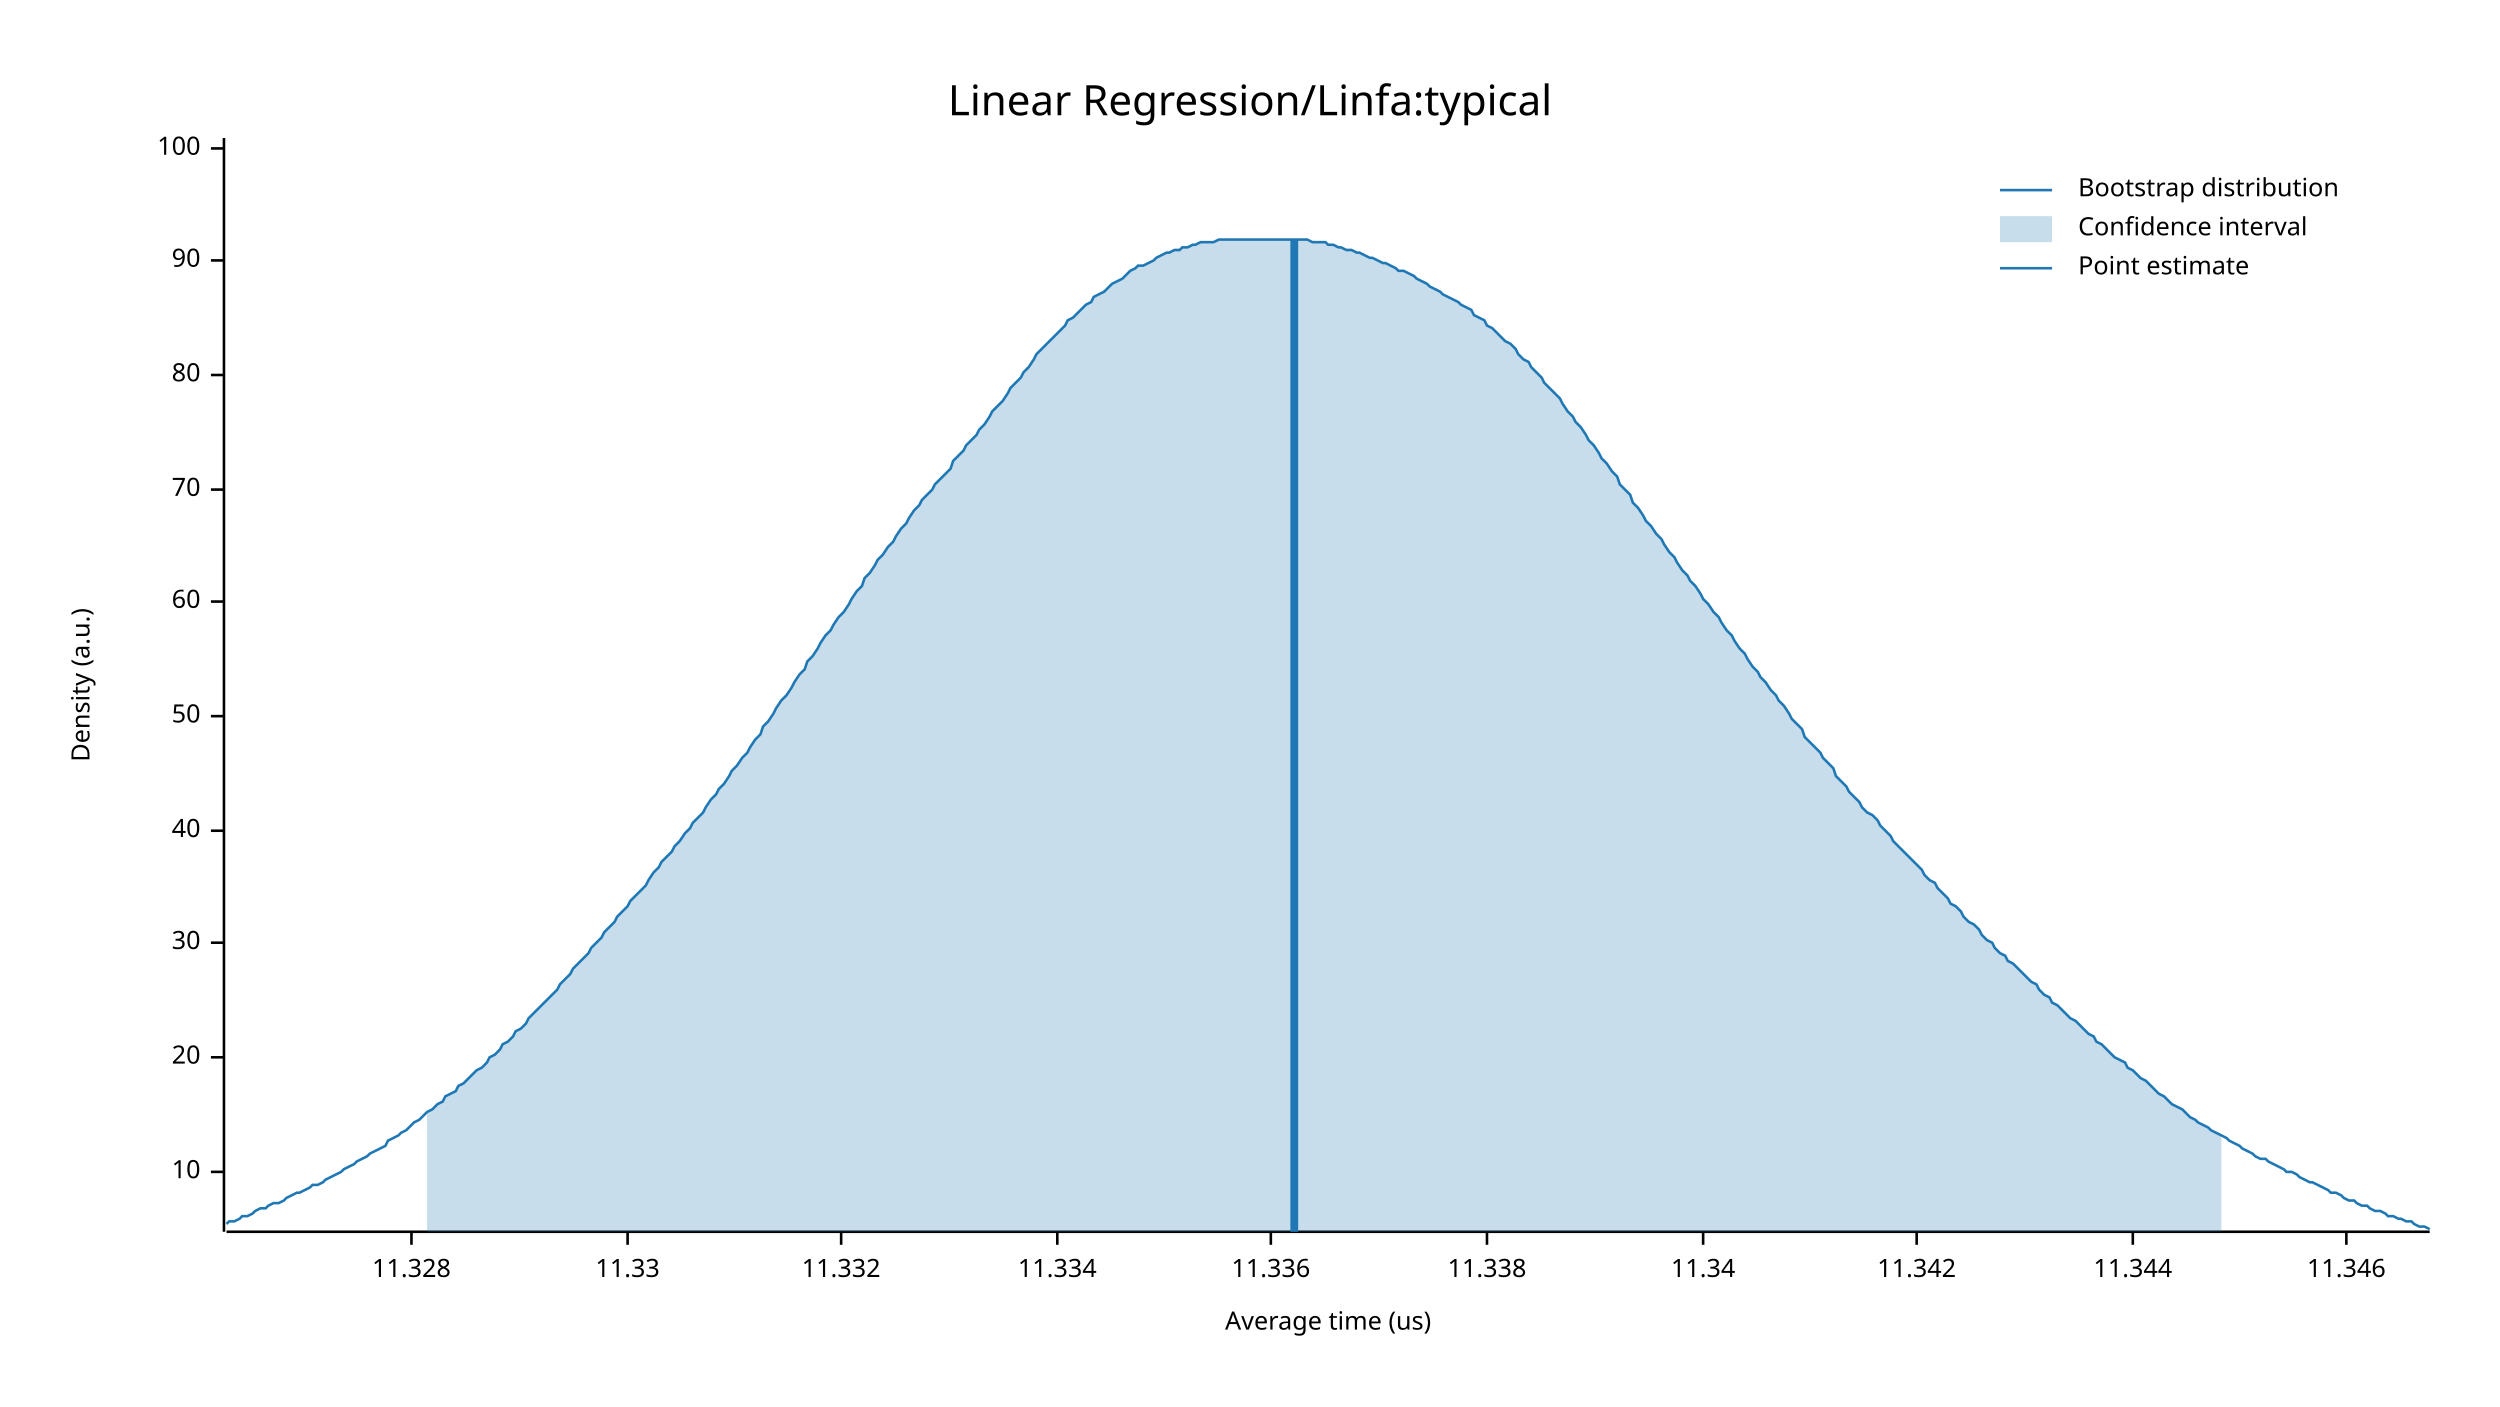
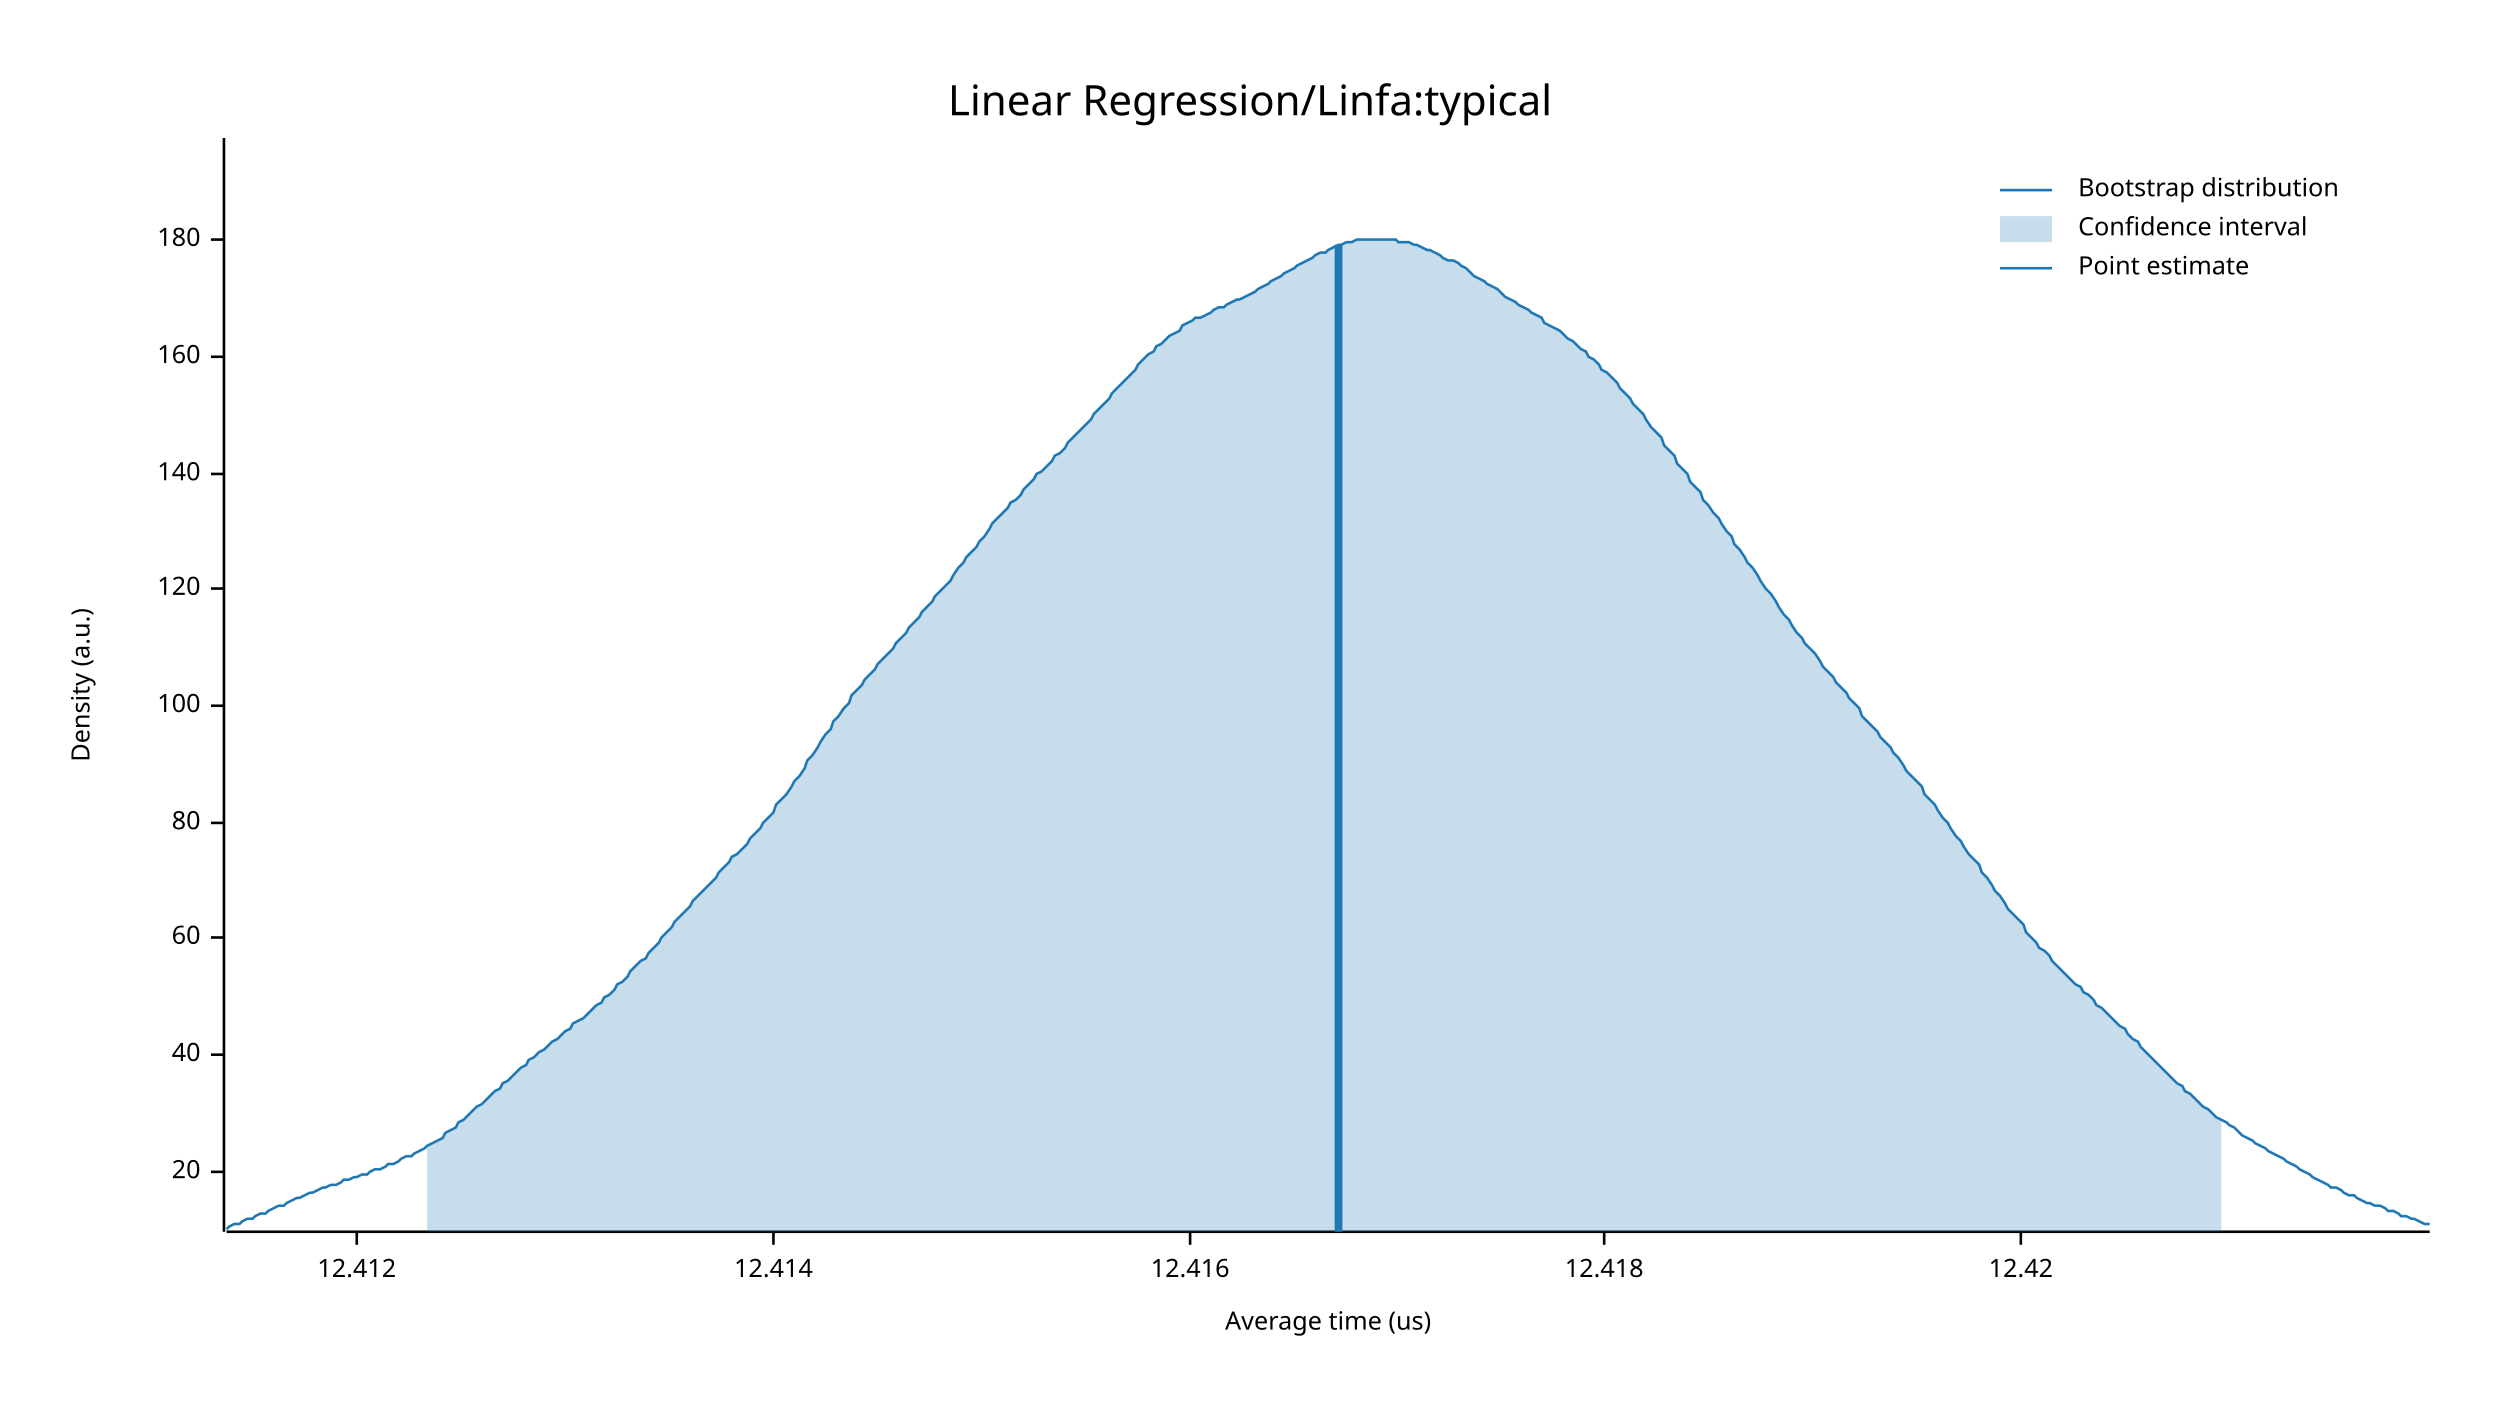
<svg xmlns="http://www.w3.org/2000/svg" width="960" height="540" viewBox="0 0 960 540">
  <text x="480" y="32" dy="0.76em" text-anchor="middle" font-family="sans-serif" font-size="16.129" opacity="1" fill="#000000">
Linear Regression/Linfa:typical
</text>
  <text x="27" y="263" dy="0.76em" text-anchor="middle" font-family="sans-serif" font-size="9.677" opacity="1" fill="#000000" transform="rotate(270, 27, 263)">
Density (a.u.)
</text>
  <text x="510" y="513" dy="-0.5ex" text-anchor="middle" font-family="sans-serif" font-size="9.677" opacity="1" fill="#000000">
Average time (us)
</text>
  <polyline fill="none" opacity="1" stroke="#000000" stroke-width="1" points="86,53 86,473 " />
  <text x="77" y="450" dy="0.5ex" text-anchor="end" font-family="sans-serif" font-size="9.677" opacity="1" fill="#000000">
- 10
+ 20
</text>
  <polyline fill="none" opacity="1" stroke="#000000" stroke-width="1" points="81,450 86,450 " />
-   <text x="77" y="406" dy="0.5ex" text-anchor="end" font-family="sans-serif" font-size="9.677" opacity="1" fill="#000000">
- 20
- </text>
-   <polyline fill="none" opacity="1" stroke="#000000" stroke-width="1" points="81,406 86,406 " />
-   <text x="77" y="362" dy="0.5ex" text-anchor="end" font-family="sans-serif" font-size="9.677" opacity="1" fill="#000000">
- 30
- </text>
-   <polyline fill="none" opacity="1" stroke="#000000" stroke-width="1" points="81,362 86,362 " />
-   <text x="77" y="319" dy="0.5ex" text-anchor="end" font-family="sans-serif" font-size="9.677" opacity="1" fill="#000000">
+   <text x="77" y="405" dy="0.5ex" text-anchor="end" font-family="sans-serif" font-size="9.677" opacity="1" fill="#000000">
40
</text>
-   <polyline fill="none" opacity="1" stroke="#000000" stroke-width="1" points="81,319 86,319 " />
-   <text x="77" y="275" dy="0.5ex" text-anchor="end" font-family="sans-serif" font-size="9.677" opacity="1" fill="#000000">
- 50
- </text>
-   <polyline fill="none" opacity="1" stroke="#000000" stroke-width="1" points="81,275 86,275 " />
-   <text x="77" y="231" dy="0.5ex" text-anchor="end" font-family="sans-serif" font-size="9.677" opacity="1" fill="#000000">
+   <polyline fill="none" opacity="1" stroke="#000000" stroke-width="1" points="81,405 86,405 " />
+   <text x="77" y="360" dy="0.5ex" text-anchor="end" font-family="sans-serif" font-size="9.677" opacity="1" fill="#000000">
60
</text>
-   <polyline fill="none" opacity="1" stroke="#000000" stroke-width="1" points="81,231 86,231 " />
-   <text x="77" y="188" dy="0.5ex" text-anchor="end" font-family="sans-serif" font-size="9.677" opacity="1" fill="#000000">
- 70
- </text>
-   <polyline fill="none" opacity="1" stroke="#000000" stroke-width="1" points="81,188 86,188 " />
-   <text x="77" y="144" dy="0.5ex" text-anchor="end" font-family="sans-serif" font-size="9.677" opacity="1" fill="#000000">
+   <polyline fill="none" opacity="1" stroke="#000000" stroke-width="1" points="81,360 86,360 " />
+   <text x="77" y="316" dy="0.5ex" text-anchor="end" font-family="sans-serif" font-size="9.677" opacity="1" fill="#000000">
80
</text>
-   <polyline fill="none" opacity="1" stroke="#000000" stroke-width="1" points="81,144 86,144 " />
-   <text x="77" y="100" dy="0.5ex" text-anchor="end" font-family="sans-serif" font-size="9.677" opacity="1" fill="#000000">
- 90
- </text>
-   <polyline fill="none" opacity="1" stroke="#000000" stroke-width="1" points="81,100 86,100 " />
-   <text x="77" y="57" dy="0.5ex" text-anchor="end" font-family="sans-serif" font-size="9.677" opacity="1" fill="#000000">
+   <polyline fill="none" opacity="1" stroke="#000000" stroke-width="1" points="81,316 86,316 " />
+   <text x="77" y="271" dy="0.5ex" text-anchor="end" font-family="sans-serif" font-size="9.677" opacity="1" fill="#000000">
100
</text>
-   <polyline fill="none" opacity="1" stroke="#000000" stroke-width="1" points="81,57 86,57 " />
+   <polyline fill="none" opacity="1" stroke="#000000" stroke-width="1" points="81,271 86,271 " />
+   <text x="77" y="226" dy="0.5ex" text-anchor="end" font-family="sans-serif" font-size="9.677" opacity="1" fill="#000000">
+ 120
+ </text>
+   <polyline fill="none" opacity="1" stroke="#000000" stroke-width="1" points="81,226 86,226 " />
+   <text x="77" y="182" dy="0.5ex" text-anchor="end" font-family="sans-serif" font-size="9.677" opacity="1" fill="#000000">
+ 140
+ </text>
+   <polyline fill="none" opacity="1" stroke="#000000" stroke-width="1" points="81,182 86,182 " />
+   <text x="77" y="137" dy="0.5ex" text-anchor="end" font-family="sans-serif" font-size="9.677" opacity="1" fill="#000000">
+ 160
+ </text>
+   <polyline fill="none" opacity="1" stroke="#000000" stroke-width="1" points="81,137 86,137 " />
+   <text x="77" y="92" dy="0.5ex" text-anchor="end" font-family="sans-serif" font-size="9.677" opacity="1" fill="#000000">
+ 180
+ </text>
+   <polyline fill="none" opacity="1" stroke="#000000" stroke-width="1" points="81,92 86,92 " />
  <polyline fill="none" opacity="1" stroke="#000000" stroke-width="1" points="87,473 933,473 " />
-   <text x="158" y="483" dy="0.76em" text-anchor="middle" font-family="sans-serif" font-size="9.677" opacity="1" fill="#000000">
- 11.328
+   <text x="137" y="483" dy="0.76em" text-anchor="middle" font-family="sans-serif" font-size="9.677" opacity="1" fill="#000000">
+ 12.412
</text>
-   <polyline fill="none" opacity="1" stroke="#000000" stroke-width="1" points="158,473 158,478 " />
-   <text x="241" y="483" dy="0.76em" text-anchor="middle" font-family="sans-serif" font-size="9.677" opacity="1" fill="#000000">
- 11.33
+   <polyline fill="none" opacity="1" stroke="#000000" stroke-width="1" points="137,473 137,478 " />
+   <text x="297" y="483" dy="0.76em" text-anchor="middle" font-family="sans-serif" font-size="9.677" opacity="1" fill="#000000">
+ 12.414
</text>
-   <polyline fill="none" opacity="1" stroke="#000000" stroke-width="1" points="241,473 241,478 " />
-   <text x="323" y="483" dy="0.76em" text-anchor="middle" font-family="sans-serif" font-size="9.677" opacity="1" fill="#000000">
- 11.332
+   <polyline fill="none" opacity="1" stroke="#000000" stroke-width="1" points="297,473 297,478 " />
+   <text x="457" y="483" dy="0.76em" text-anchor="middle" font-family="sans-serif" font-size="9.677" opacity="1" fill="#000000">
+ 12.416
</text>
-   <polyline fill="none" opacity="1" stroke="#000000" stroke-width="1" points="323,473 323,478 " />
-   <text x="406" y="483" dy="0.76em" text-anchor="middle" font-family="sans-serif" font-size="9.677" opacity="1" fill="#000000">
- 11.334
+   <polyline fill="none" opacity="1" stroke="#000000" stroke-width="1" points="457,473 457,478 " />
+   <text x="616" y="483" dy="0.76em" text-anchor="middle" font-family="sans-serif" font-size="9.677" opacity="1" fill="#000000">
+ 12.418
</text>
-   <polyline fill="none" opacity="1" stroke="#000000" stroke-width="1" points="406,473 406,478 " />
-   <text x="488" y="483" dy="0.76em" text-anchor="middle" font-family="sans-serif" font-size="9.677" opacity="1" fill="#000000">
- 11.336
+   <polyline fill="none" opacity="1" stroke="#000000" stroke-width="1" points="616,473 616,478 " />
+   <text x="776" y="483" dy="0.76em" text-anchor="middle" font-family="sans-serif" font-size="9.677" opacity="1" fill="#000000">
+ 12.42
</text>
-   <polyline fill="none" opacity="1" stroke="#000000" stroke-width="1" points="488,473 488,478 " />
-   <text x="571" y="483" dy="0.76em" text-anchor="middle" font-family="sans-serif" font-size="9.677" opacity="1" fill="#000000">
- 11.338
- </text>
-   <polyline fill="none" opacity="1" stroke="#000000" stroke-width="1" points="571,473 571,478 " />
-   <text x="654" y="483" dy="0.76em" text-anchor="middle" font-family="sans-serif" font-size="9.677" opacity="1" fill="#000000">
- 11.34
- </text>
-   <polyline fill="none" opacity="1" stroke="#000000" stroke-width="1" points="654,473 654,478 " />
-   <text x="736" y="483" dy="0.76em" text-anchor="middle" font-family="sans-serif" font-size="9.677" opacity="1" fill="#000000">
- 11.342
- </text>
-   <polyline fill="none" opacity="1" stroke="#000000" stroke-width="1" points="736,473 736,478 " />
-   <text x="819" y="483" dy="0.76em" text-anchor="middle" font-family="sans-serif" font-size="9.677" opacity="1" fill="#000000">
- 11.344
- </text>
-   <polyline fill="none" opacity="1" stroke="#000000" stroke-width="1" points="819,473 819,478 " />
-   <text x="901" y="483" dy="0.76em" text-anchor="middle" font-family="sans-serif" font-size="9.677" opacity="1" fill="#000000">
- 11.346
- </text>
-   <polyline fill="none" opacity="1" stroke="#000000" stroke-width="1" points="901,473 901,478 " />
-   <polyline fill="none" opacity="1" stroke="#1F78B4" stroke-width="1" points="87,470 88,469 90,469 92,468 93,467 95,467 97,466 98,465 100,464 102,464 103,463 105,462 107,462 109,461 110,460 112,459 114,458 115,458 117,457 119,456 120,455 122,455 124,454 125,453 127,452 129,451 131,450 132,449 134,448 136,447 137,446 139,445 141,444 142,443 144,442 146,441 148,440 149,438 151,437 153,436 154,435 156,434 158,432 159,431 161,430 163,428 164,427 166,426 168,424 170,423 171,421 173,420 175,419 176,417 178,416 180,414 181,413 183,411 185,410 187,408 188,406 190,405 192,403 193,401 195,400 197,398 198,396 200,395 202,393 203,391 205,389 207,387 209,385 210,384 212,382 214,380 215,378 217,376 219,374 220,372 222,370 224,368 226,366 227,364 229,362 231,360 232,358 234,356 236,354 237,352 239,350 241,348 242,346 244,344 246,342 248,340 249,338 251,335 253,333 254,331 256,329 258,327 259,325 261,323 263,320 265,318 266,316 268,314 270,312 271,310 273,307 275,305 276,303 278,301 280,298 281,296 283,294 285,291 287,289 288,287 290,284 292,282 293,279 295,277 297,274 298,272 300,269 302,267 304,264 305,262 307,259 309,257 310,254 312,252 314,249 315,247 317,244 319,242 320,240 322,237 324,235 326,232 327,230 329,227 331,225 332,222 334,220 336,217 337,215 339,213 341,210 343,208 344,206 346,203 348,201 349,199 351,196 353,194 354,192 356,190 358,188 359,186 361,184 363,182 365,180 366,177 368,175 370,173 371,171 373,169 375,167 376,165 378,163 380,160 381,158 383,156 385,154 387,151 388,149 390,147 392,145 393,143 395,141 397,138 398,136 400,134 402,132 404,130 405,129 407,127 409,125 410,123 412,122 414,120 415,119 417,117 419,116 420,114 422,113 424,112 426,110 427,109 429,108 431,107 432,106 434,104 436,103 437,102 439,102 441,101 443,100 444,99 446,98 448,97 449,97 451,96 453,96 454,95 456,95 458,94 459,94 461,93 463,93 465,93 466,93 468,92 470,92 471,92 473,92 475,92 476,92 478,92 480,92 482,92 483,92 485,92 487,92 488,92 490,92 492,92 493,92 495,92 497,92 498,92 500,92 502,92 504,93 505,93 507,93 509,93 510,94 512,94 514,95 515,95 517,96 519,96 521,97 522,97 524,98 526,99 527,99 529,100 531,101 532,101 534,102 536,103 537,104 539,104 541,105 543,106 544,107 546,108 548,109 549,110 551,111 553,112 554,113 556,114 558,115 560,116 561,117 563,118 565,119 566,121 568,122 570,123 571,125 573,126 575,128 576,129 578,131 580,132 582,134 583,136 585,138 587,139 588,141 590,143 592,145 593,147 595,149 597,151 599,153 600,155 602,158 604,160 605,162 607,164 609,167 610,169 612,171 614,174 615,176 617,178 619,181 621,183 622,186 624,188 626,190 627,193 629,195 631,198 632,200 634,202 636,205 638,207 639,209 641,212 643,214 644,216 646,219 648,221 649,223 651,225 653,228 654,230 656,232 658,235 660,237 661,239 663,242 665,244 666,246 668,249 670,251 671,253 673,256 675,258 676,260 678,262 680,265 682,267 683,269 685,271 687,274 688,276 690,278 692,280 693,283 695,285 697,287 699,289 700,291 702,293 704,295 705,298 707,300 709,302 710,304 712,306 714,308 715,310 717,312 719,313 721,315 722,317 724,319 726,321 727,323 729,325 731,327 732,328 734,330 736,332 738,334 739,336 741,338 743,339 744,341 746,343 748,345 749,347 751,348 753,350 754,352 756,354 758,355 760,357 761,359 763,361 765,362 766,364 768,366 770,367 771,369 773,370 775,372 777,374 778,375 780,377 782,378 783,380 785,382 787,383 788,385 790,386 792,388 793,389 795,391 797,392 799,394 800,395 802,397 804,398 805,400 807,401 809,403 810,404 812,406 814,407 816,408 817,410 819,411 821,413 822,414 824,415 826,417 827,418 829,420 831,421 832,422 834,424 836,425 838,426 839,427 841,429 843,430 844,431 846,432 848,433 849,434 851,435 853,436 855,437 856,438 858,439 860,440 861,441 863,442 865,443 866,444 868,445 870,445 871,446 873,447 875,448 877,449 878,450 880,450 882,451 883,452 885,453 887,454 888,454 890,455 892,456 894,457 895,458 897,458 899,459 900,460 902,461 904,461 905,462 907,463 909,463 910,464 912,465 914,465 916,466 917,467 919,467 921,468 922,468 924,469 926,469 927,470 929,471 931,471 933,472 " />
-   <polygon opacity="0.25" fill="#1F78B4" points="164,427 166,426 168,424 170,423 171,421 173,420 175,419 176,417 178,416 180,414 181,413 183,411 185,410 187,408 188,406 190,405 192,403 193,401 195,400 197,398 198,396 200,395 202,393 203,391 205,389 207,387 209,385 210,384 212,382 214,380 215,378 217,376 219,374 220,372 222,370 224,368 226,366 227,364 229,362 231,360 232,358 234,356 236,354 237,352 239,350 241,348 242,346 244,344 246,342 248,340 249,338 251,335 253,333 254,331 256,329 258,327 259,325 261,323 263,320 265,318 266,316 268,314 270,312 271,310 273,307 275,305 276,303 278,301 280,298 281,296 283,294 285,291 287,289 288,287 290,284 292,282 293,279 295,277 297,274 298,272 300,269 302,267 304,264 305,262 307,259 309,257 310,254 312,252 314,249 315,247 317,244 319,242 320,240 322,237 324,235 326,232 327,230 329,227 331,225 332,222 334,220 336,217 337,215 339,213 341,210 343,208 344,206 346,203 348,201 349,199 351,196 353,194 354,192 356,190 358,188 359,186 361,184 363,182 365,180 366,177 368,175 370,173 371,171 373,169 375,167 376,165 378,163 380,160 381,158 383,156 385,154 387,151 388,149 390,147 392,145 393,143 395,141 397,138 398,136 400,134 402,132 404,130 405,129 407,127 409,125 410,123 412,122 414,120 415,119 417,117 419,116 420,114 422,113 424,112 426,110 427,109 429,108 431,107 432,106 434,104 436,103 437,102 439,102 441,101 443,100 444,99 446,98 448,97 449,97 451,96 453,96 454,95 456,95 458,94 459,94 461,93 463,93 465,93 466,93 468,92 470,92 471,92 473,92 475,92 476,92 478,92 480,92 482,92 483,92 485,92 487,92 488,92 490,92 492,92 493,92 495,92 497,92 498,92 500,92 502,92 504,93 505,93 507,93 509,93 510,94 512,94 514,95 515,95 517,96 519,96 521,97 522,97 524,98 526,99 527,99 529,100 531,101 532,101 534,102 536,103 537,104 539,104 541,105 543,106 544,107 546,108 548,109 549,110 551,111 553,112 554,113 556,114 558,115 560,116 561,117 563,118 565,119 566,121 568,122 570,123 571,125 573,126 575,128 576,129 578,131 580,132 582,134 583,136 585,138 587,139 588,141 590,143 592,145 593,147 595,149 597,151 599,153 600,155 602,158 604,160 605,162 607,164 609,167 610,169 612,171 614,174 615,176 617,178 619,181 621,183 622,186 624,188 626,190 627,193 629,195 631,198 632,200 634,202 636,205 638,207 639,209 641,212 643,214 644,216 646,219 648,221 649,223 651,225 653,228 654,230 656,232 658,235 660,237 661,239 663,242 665,244 666,246 668,249 670,251 671,253 673,256 675,258 676,260 678,262 680,265 682,267 683,269 685,271 687,274 688,276 690,278 692,280 693,283 695,285 697,287 699,289 700,291 702,293 704,295 705,298 707,300 709,302 710,304 712,306 714,308 715,310 717,312 719,313 721,315 722,317 724,319 726,321 727,323 729,325 731,327 732,328 734,330 736,332 738,334 739,336 741,338 743,339 744,341 746,343 748,345 749,347 751,348 753,350 754,352 756,354 758,355 760,357 761,359 763,361 765,362 766,364 768,366 770,367 771,369 773,370 775,372 777,374 778,375 780,377 782,378 783,380 785,382 787,383 788,385 790,386 792,388 793,389 795,391 797,392 799,394 800,395 802,397 804,398 805,400 807,401 809,403 810,404 812,406 814,407 816,408 817,410 819,411 821,413 822,414 824,415 826,417 827,418 829,420 831,421 832,422 834,424 836,425 838,426 839,427 841,429 843,430 844,431 846,432 848,433 849,434 851,435 853,436 853,473 164,473 " />
-   <polyline fill="none" opacity="1" stroke="#1F78B4" stroke-width="3" points="497,473 497,92 " />
+   <polyline fill="none" opacity="1" stroke="#000000" stroke-width="1" points="776,473 776,478 " />
+   <polyline fill="none" opacity="1" stroke="#1F78B4" stroke-width="1" points="87,472 88,471 90,470 92,470 93,469 95,468 97,468 98,467 100,466 102,466 103,465 105,464 107,463 109,463 110,462 112,461 114,460 115,460 117,459 119,458 120,458 122,457 124,456 125,456 127,455 129,455 131,454 132,453 134,453 136,452 137,452 139,451 141,451 142,450 144,449 146,449 148,448 149,447 151,447 153,446 154,445 156,444 158,444 159,443 161,442 163,441 164,440 166,439 168,438 170,437 171,435 173,434 175,433 176,431 178,430 180,428 181,427 183,425 185,424 187,422 188,421 190,419 192,418 193,416 195,415 197,413 198,412 200,410 202,409 203,407 205,406 207,404 209,403 210,402 212,400 214,399 215,398 217,396 219,395 220,393 222,392 224,391 226,389 227,388 229,386 231,385 232,383 234,382 236,380 237,378 239,377 241,375 242,373 244,371 246,369 248,368 249,366 251,364 253,362 254,360 256,358 258,356 259,354 261,352 263,350 265,348 266,346 268,344 270,342 271,341 273,339 275,337 276,335 278,333 280,331 281,329 283,328 285,326 287,324 288,322 290,320 292,318 293,316 295,314 297,312 298,309 300,307 302,305 304,302 305,300 307,298 309,295 310,292 312,290 314,287 315,285 317,282 319,280 320,277 322,275 324,272 326,270 327,267 329,265 331,263 332,261 334,259 336,257 337,255 339,253 341,251 343,249 344,247 346,245 348,243 349,241 351,239 353,237 354,235 356,233 358,231 359,229 361,227 363,225 365,223 366,221 368,218 370,216 371,214 373,212 375,210 376,208 378,206 380,203 381,201 383,199 385,197 387,195 388,193 390,192 392,190 393,188 395,186 397,184 398,182 400,181 402,179 404,177 405,175 407,174 409,172 410,170 412,168 414,166 415,165 417,163 419,161 420,159 422,157 424,155 426,153 427,151 429,149 431,147 432,146 434,144 436,142 437,140 439,138 441,136 443,135 444,133 446,132 448,130 449,129 451,128 453,127 454,125 456,124 458,123 459,122 461,122 463,121 465,120 466,119 468,118 470,118 471,117 473,116 475,115 476,115 478,114 480,113 482,112 483,111 485,110 487,109 488,108 490,107 492,106 493,105 495,104 497,103 498,102 500,101 502,100 504,99 505,98 507,97 509,97 510,96 512,95 514,94 515,94 517,93 519,93 521,92 522,92 524,92 526,92 527,92 529,92 531,92 532,92 534,92 536,92 537,93 539,93 541,93 543,94 544,94 546,95 548,96 549,96 551,97 553,98 554,99 556,100 558,100 560,101 561,102 563,103 565,105 566,106 568,107 570,108 571,109 573,110 575,111 576,112 578,114 580,115 582,116 583,117 585,118 587,119 588,120 590,121 592,122 593,124 595,125 597,126 599,127 600,128 602,130 604,131 605,132 607,134 609,135 610,137 612,138 614,140 615,142 617,143 619,145 621,147 622,149 624,151 626,153 627,155 629,157 631,159 632,161 634,164 636,166 638,168 639,171 641,173 643,175 644,178 646,180 648,182 649,185 651,187 653,189 654,192 656,194 658,197 660,199 661,201 663,204 665,206 666,209 668,211 670,214 671,216 673,218 675,221 676,223 678,226 680,228 682,231 683,233 685,236 687,238 688,240 690,243 692,245 693,247 695,249 697,251 699,254 700,256 702,258 704,260 705,262 707,264 709,266 710,268 712,270 714,272 715,275 717,277 719,279 721,281 722,283 724,285 726,287 727,289 729,291 731,294 732,296 734,298 736,300 738,302 739,305 741,307 743,309 744,311 746,314 748,316 749,318 751,321 753,323 754,325 756,328 758,330 760,332 761,335 763,337 765,340 766,342 768,344 770,347 771,349 773,351 775,353 777,355 778,358 780,360 782,362 783,364 785,365 787,367 788,369 790,371 792,373 793,374 795,376 797,378 799,379 800,381 802,382 804,384 805,386 807,387 809,389 810,390 812,392 814,394 816,395 817,397 819,399 821,400 822,402 824,404 826,406 827,407 829,409 831,411 832,412 834,414 836,416 838,417 839,419 841,420 843,422 844,423 846,425 848,426 849,427 851,429 853,430 855,431 856,432 858,433 860,435 861,436 863,437 865,438 866,439 868,440 870,441 871,442 873,443 875,444 877,445 878,446 880,447 882,448 883,449 885,450 887,451 888,452 890,453 892,454 894,455 895,456 897,456 899,457 900,458 902,459 904,459 905,460 907,461 909,462 910,462 912,463 914,463 916,464 917,465 919,465 921,466 922,467 924,467 926,468 927,468 929,469 931,470 933,470 " />
+   <polygon opacity="0.25" fill="#1F78B4" points="164,440 166,439 168,438 170,437 171,435 173,434 175,433 176,431 178,430 180,428 181,427 183,425 185,424 187,422 188,421 190,419 192,418 193,416 195,415 197,413 198,412 200,410 202,409 203,407 205,406 207,404 209,403 210,402 212,400 214,399 215,398 217,396 219,395 220,393 222,392 224,391 226,389 227,388 229,386 231,385 232,383 234,382 236,380 237,378 239,377 241,375 242,373 244,371 246,369 248,368 249,366 251,364 253,362 254,360 256,358 258,356 259,354 261,352 263,350 265,348 266,346 268,344 270,342 271,341 273,339 275,337 276,335 278,333 280,331 281,329 283,328 285,326 287,324 288,322 290,320 292,318 293,316 295,314 297,312 298,309 300,307 302,305 304,302 305,300 307,298 309,295 310,292 312,290 314,287 315,285 317,282 319,280 320,277 322,275 324,272 326,270 327,267 329,265 331,263 332,261 334,259 336,257 337,255 339,253 341,251 343,249 344,247 346,245 348,243 349,241 351,239 353,237 354,235 356,233 358,231 359,229 361,227 363,225 365,223 366,221 368,218 370,216 371,214 373,212 375,210 376,208 378,206 380,203 381,201 383,199 385,197 387,195 388,193 390,192 392,190 393,188 395,186 397,184 398,182 400,181 402,179 404,177 405,175 407,174 409,172 410,170 412,168 414,166 415,165 417,163 419,161 420,159 422,157 424,155 426,153 427,151 429,149 431,147 432,146 434,144 436,142 437,140 439,138 441,136 443,135 444,133 446,132 448,130 449,129 451,128 453,127 454,125 456,124 458,123 459,122 461,122 463,121 465,120 466,119 468,118 470,118 471,117 473,116 475,115 476,115 478,114 480,113 482,112 483,111 485,110 487,109 488,108 490,107 492,106 493,105 495,104 497,103 498,102 500,101 502,100 504,99 505,98 507,97 509,97 510,96 512,95 514,94 515,94 517,93 519,93 521,92 522,92 524,92 526,92 527,92 529,92 531,92 532,92 534,92 536,92 537,93 539,93 541,93 543,94 544,94 546,95 548,96 549,96 551,97 553,98 554,99 556,100 558,100 560,101 561,102 563,103 565,105 566,106 568,107 570,108 571,109 573,110 575,111 576,112 578,114 580,115 582,116 583,117 585,118 587,119 588,120 590,121 592,122 593,124 595,125 597,126 599,127 600,128 602,130 604,131 605,132 607,134 609,135 610,137 612,138 614,140 615,142 617,143 619,145 621,147 622,149 624,151 626,153 627,155 629,157 631,159 632,161 634,164 636,166 638,168 639,171 641,173 643,175 644,178 646,180 648,182 649,185 651,187 653,189 654,192 656,194 658,197 660,199 661,201 663,204 665,206 666,209 668,211 670,214 671,216 673,218 675,221 676,223 678,226 680,228 682,231 683,233 685,236 687,238 688,240 690,243 692,245 693,247 695,249 697,251 699,254 700,256 702,258 704,260 705,262 707,264 709,266 710,268 712,270 714,272 715,275 717,277 719,279 721,281 722,283 724,285 726,287 727,289 729,291 731,294 732,296 734,298 736,300 738,302 739,305 741,307 743,309 744,311 746,314 748,316 749,318 751,321 753,323 754,325 756,328 758,330 760,332 761,335 763,337 765,340 766,342 768,344 770,347 771,349 773,351 775,353 777,355 778,358 780,360 782,362 783,364 785,365 787,367 788,369 790,371 792,373 793,374 795,376 797,378 799,379 800,381 802,382 804,384 805,386 807,387 809,389 810,390 812,392 814,394 816,395 817,397 819,399 821,400 822,402 824,404 826,406 827,407 829,409 831,411 832,412 834,414 836,416 838,417 839,419 841,420 843,422 844,423 846,425 848,426 849,427 851,429 853,430 853,473 164,473 " />
+   <polyline fill="none" opacity="1" stroke="#1F78B4" stroke-width="3" points="514,473 514,94 " />
  <text x="798" y="68" dy="0.76em" text-anchor="start" font-family="sans-serif" font-size="9.677" opacity="1" fill="#000000">
Bootstrap distribution
</text>
  <text x="798" y="83" dy="0.76em" text-anchor="start" font-family="sans-serif" font-size="9.677" opacity="1" fill="#000000">
Confidence interval
</text>
  <text x="798" y="98" dy="0.76em" text-anchor="start" font-family="sans-serif" font-size="9.677" opacity="1" fill="#000000">
Point estimate
</text>
  <polyline fill="none" opacity="1" stroke="#1F78B4" stroke-width="1" points="768,73 788,73 " />
  <rect x="768" y="83" width="20" height="10" opacity="0.25" fill="#1F78B4" stroke="none" />
  <polyline fill="none" opacity="1" stroke="#1F78B4" stroke-width="1" points="768,103 788,103 " />
</svg>
